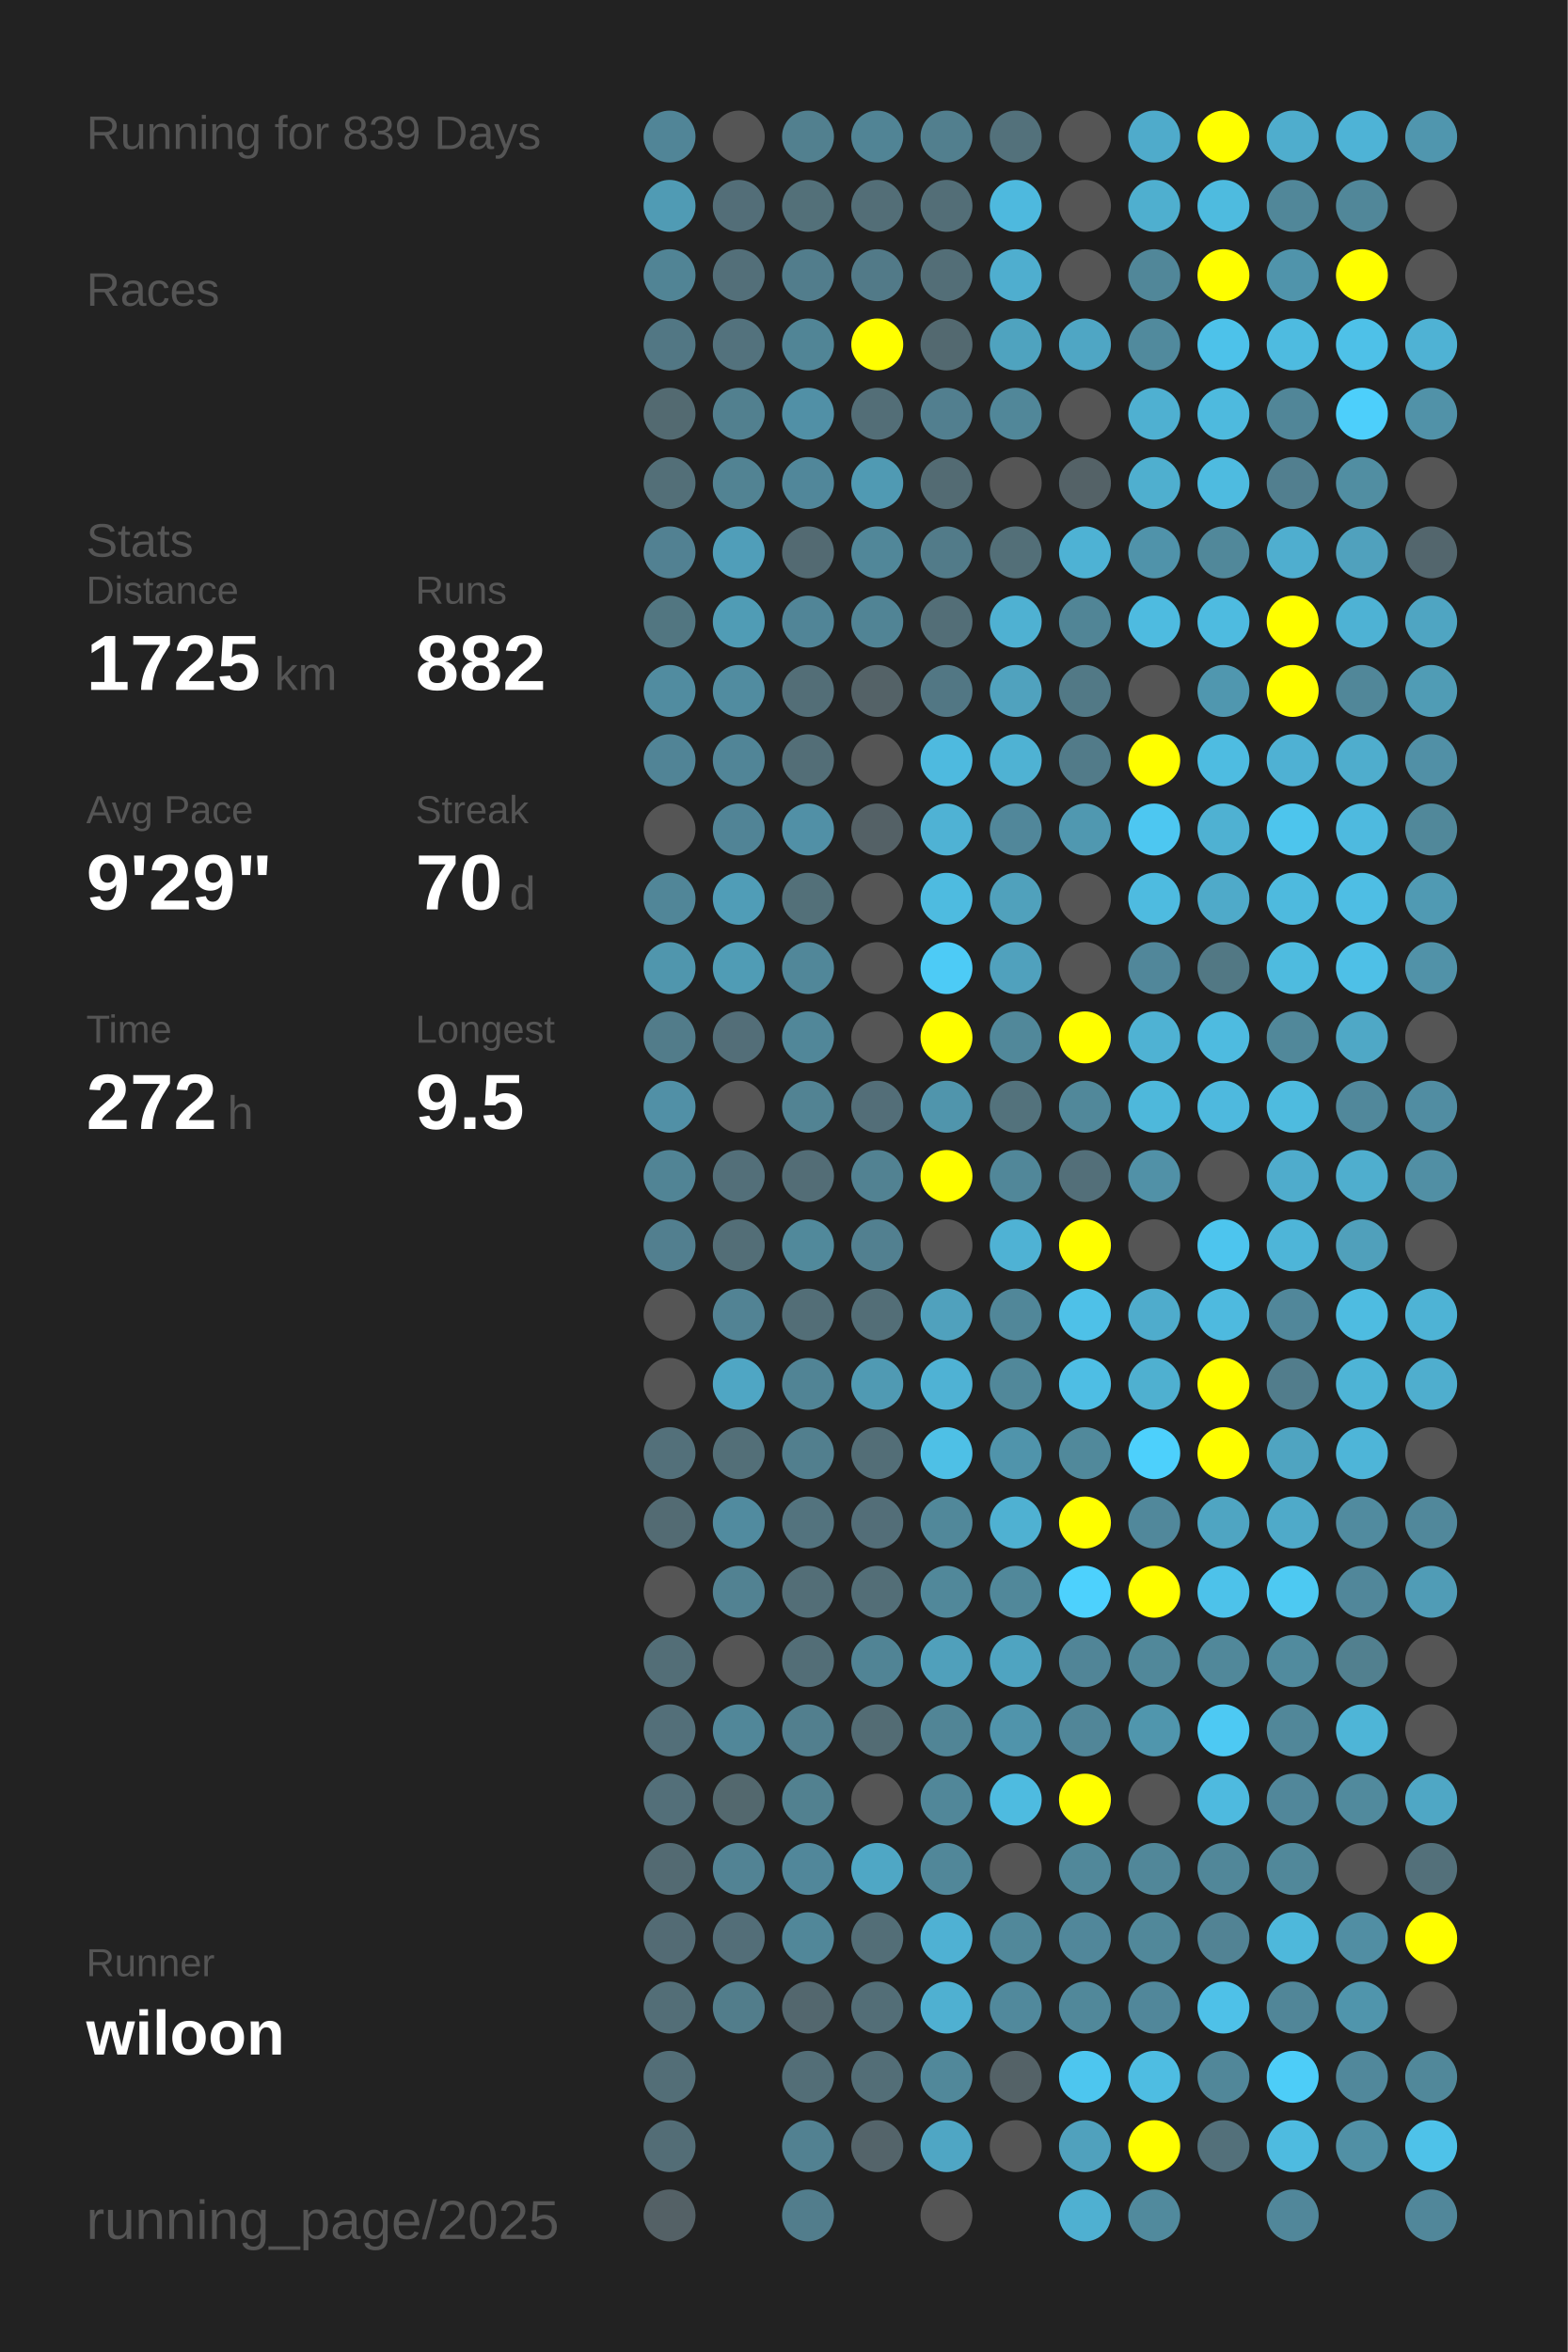
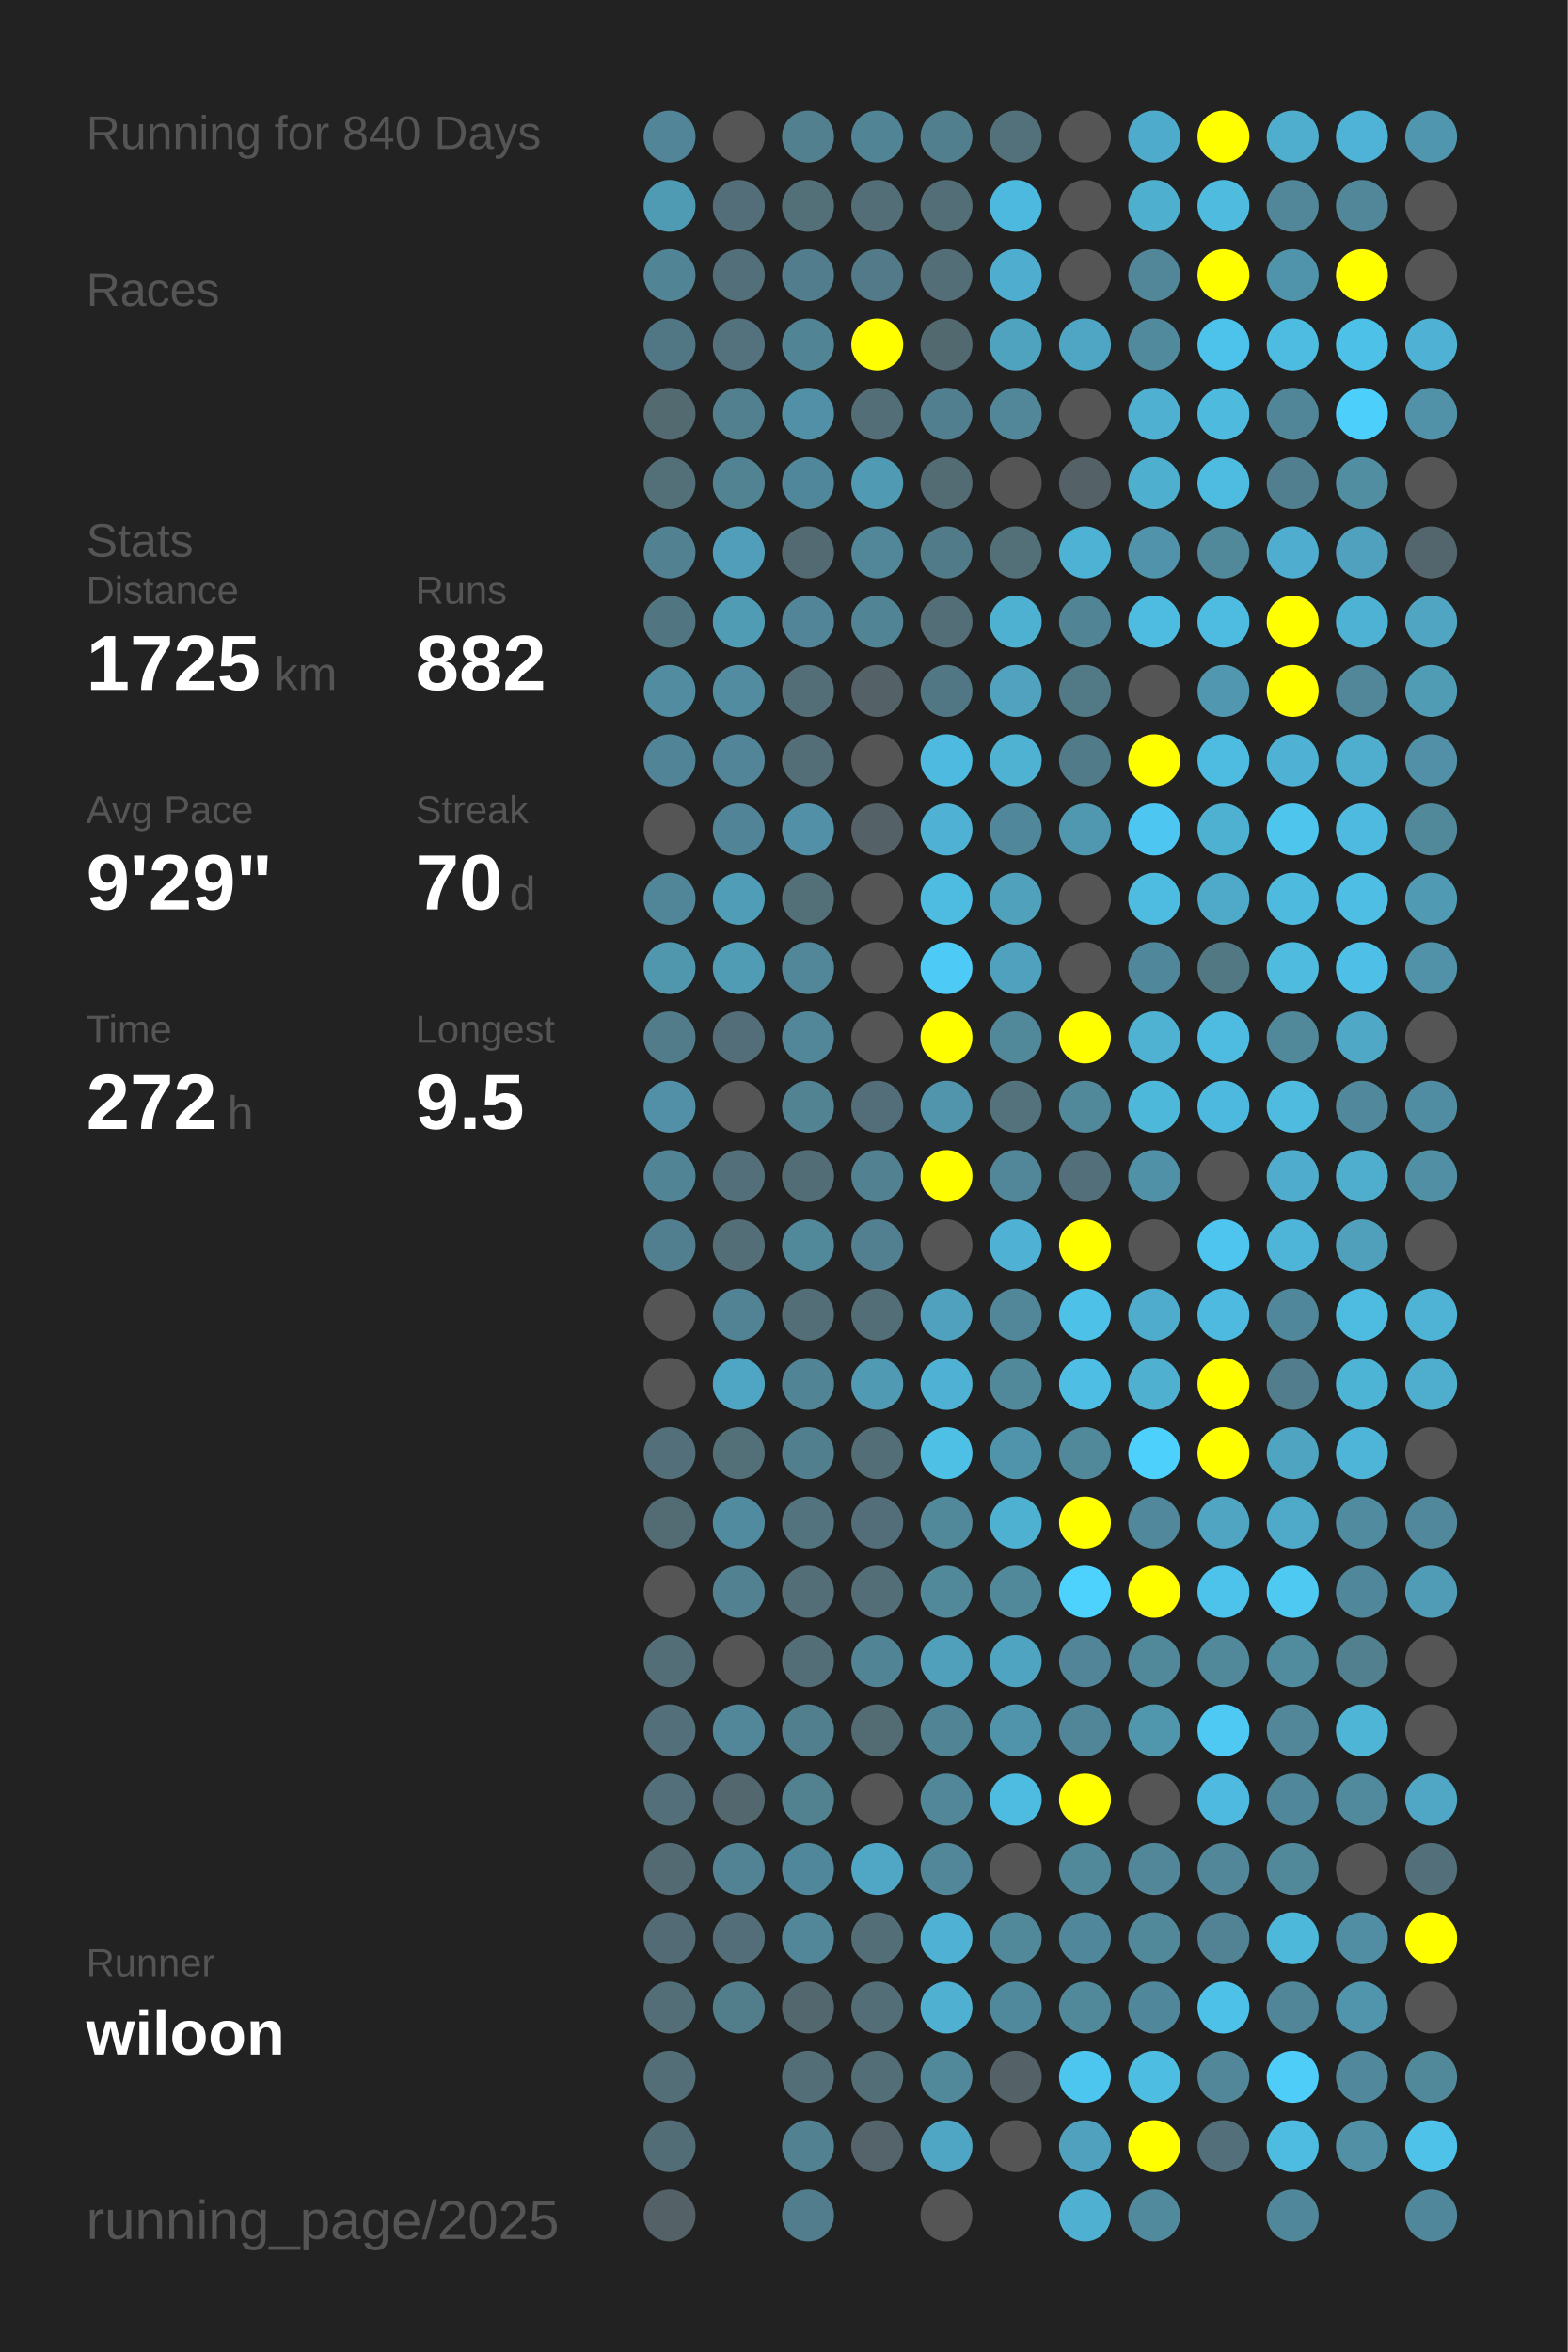
<svg xmlns="http://www.w3.org/2000/svg" baseProfile="full" height="300mm" version="1.1" viewBox="0,0,200,300" width="200mm">
  <defs />
  <rect fill="#222222" height="300" width="200" x="0" y="0" />
-   <text fill="#555555" style="font-size:6px; font-family:Arial;" x="11" y="19">Running for 839 Days</text>
+   <text fill="#555555" style="font-size:6px; font-family:Arial;" x="11" y="19">Running for 840 Days</text>
  <text fill="#555555" style="font-size:6px; font-family:Arial;" x="11" y="39">Races</text>
  <text fill="#555555" style="font-size:6px; font-family:Arial;" x="11" y="71">Stats</text>
  <text fill="#555555" style="font-size:5px; font-family:Arial;" x="11" y="77">Distance</text>
  <text fill="#FFFFFF" style="font-size:10px; font-family:Arial; font-weight:bold;" x="11" y="88">1725</text>
  <text fill="#555555" style="font-size:6px; font-family:Arial;" x="35" y="88">km</text>
  <text fill="#555555" style="font-size:5px; font-family:Arial;" x="53" y="77">Runs</text>
  <text fill="#FFFFFF" style="font-size:10px; font-family:Arial; font-weight:bold;" x="53" y="88">882</text>
  <text fill="#555555" style="font-size:5px; font-family:Arial;" x="11" y="105">Avg Pace</text>
  <text fill="#FFFFFF" style="font-size:10px; font-family:Arial; font-weight:bold;" x="11" y="116">9'29"</text>
  <text fill="#555555" style="font-size:5px; font-family:Arial;" x="53" y="105">Streak</text>
  <text fill="#FFFFFF" style="font-size:10px; font-family:Arial; font-weight:bold;" x="53" y="116">70</text>
  <text fill="#555555" style="font-size:6px; font-family:Arial;" x="65" y="116">d</text>
  <text fill="#555555" style="font-size:5px; font-family:Arial;" x="11" y="133">Time</text>
  <text fill="#FFFFFF" style="font-size:10px; font-family:Arial; font-weight:bold;" x="11" y="144">272</text>
  <text fill="#555555" style="font-size:6px; font-family:Arial;" x="29" y="144">h</text>
  <text fill="#555555" style="font-size:5px; font-family:Arial;" x="53" y="133">Longest</text>
  <text fill="#FFFFFF" style="font-size:10px; font-family:Arial; font-weight:bold;" x="53" y="144">9.5</text>
  <text fill="#555555" style="font-size:5px; font-family:Arial;" x="11" y="252.065">Runner</text>
  <text fill="#FFFFFF" style="font-size:8px; font-family:Arial; font-weight:bold;" x="11" y="262.065">wiloon</text>
  <text fill="#555555" style="font-size:7px; font-family:Arial;" x="11" y="285.581">running_page/2025</text>
  <circle cx="85.417" cy="17.419" fill="#518597" r="3.312" />
  <circle cx="85.417" cy="26.258" fill="#509bb4" r="3.312" />
  <circle cx="85.417" cy="35.097" fill="#518495" r="3.312" />
  <circle cx="85.417" cy="43.935" fill="#527784" r="3.312" />
  <circle cx="85.417" cy="52.774" fill="#536a71" r="3.312" />
  <circle cx="85.417" cy="61.613" fill="#536f78" r="3.312" />
  <circle cx="85.417" cy="70.452" fill="#528192" r="3.312" />
  <circle cx="85.417" cy="79.29" fill="#527681" r="3.312" />
  <circle cx="85.417" cy="88.129" fill="#518ca0" r="3.312" />
  <circle cx="85.417" cy="96.968" fill="#518496" r="3.312" />
  <circle cx="85.417" cy="105.806" fill="#555555" r="3.312" />
  <circle cx="85.417" cy="114.645" fill="#518698" r="3.312" />
  <circle cx="85.417" cy="123.484" fill="#5096ad" r="3.312" />
  <circle cx="85.417" cy="132.323" fill="#527c8a" r="3.312" />
  <circle cx="85.417" cy="141.161" fill="#5190a6" r="3.312" />
  <circle cx="85.417" cy="150" fill="#518495" r="3.312" />
  <circle cx="85.417" cy="158.839" fill="#527f8f" r="3.312" />
  <circle cx="85.417" cy="167.677" fill="#555555" r="3.312" />
  <circle cx="85.417" cy="176.516" fill="#555555" r="3.312" />
  <circle cx="85.417" cy="185.355" fill="#53707a" r="3.312" />
  <circle cx="85.417" cy="194.194" fill="#536b73" r="3.312" />
  <circle cx="85.417" cy="203.032" fill="#555555" r="3.312" />
  <circle cx="85.417" cy="211.871" fill="#536e77" r="3.312" />
  <circle cx="85.417" cy="220.71" fill="#536f79" r="3.312" />
  <circle cx="85.417" cy="229.548" fill="#536f79" r="3.312" />
  <circle cx="85.417" cy="238.387" fill="#536a72" r="3.312" />
  <circle cx="85.417" cy="247.226" fill="#536b74" r="3.312" />
  <circle cx="85.417" cy="256.065" fill="#536e77" r="3.312" />
  <circle cx="85.417" cy="264.903" fill="#536e77" r="3.312" />
  <circle cx="85.417" cy="273.742" fill="#536d76" r="3.312" />
  <circle cx="85.417" cy="282.581" fill="#546166" r="3.312" />
  <circle cx="94.25" cy="17.419" fill="#555555" r="3.312" />
  <circle cx="94.25" cy="26.258" fill="#536e78" r="3.312" />
  <circle cx="94.25" cy="35.097" fill="#536f79" r="3.312" />
  <circle cx="94.25" cy="43.935" fill="#53727d" r="3.312" />
  <circle cx="94.25" cy="52.774" fill="#52808f" r="3.312" />
  <circle cx="94.25" cy="61.613" fill="#528393" r="3.312" />
  <circle cx="94.25" cy="70.452" fill="#509eb9" r="3.312" />
  <circle cx="94.25" cy="79.29" fill="#509cb5" r="3.312" />
  <circle cx="94.25" cy="88.129" fill="#518ca0" r="3.312" />
  <circle cx="94.25" cy="96.968" fill="#518597" r="3.312" />
  <circle cx="94.25" cy="105.806" fill="#518496" r="3.312" />
  <circle cx="94.25" cy="114.645" fill="#509db7" r="3.312" />
  <circle cx="94.25" cy="123.484" fill="#509cb5" r="3.312" />
  <circle cx="94.25" cy="132.323" fill="#536e78" r="3.312" />
  <circle cx="94.25" cy="141.161" fill="#555555" r="3.312" />
  <circle cx="94.25" cy="150" fill="#536f79" r="3.312" />
  <circle cx="94.25" cy="158.839" fill="#536e77" r="3.312" />
  <circle cx="94.25" cy="167.677" fill="#528394" r="3.312" />
  <circle cx="94.25" cy="176.516" fill="#4fa6c4" r="3.312" />
  <circle cx="94.25" cy="185.355" fill="#536f78" r="3.312" />
  <circle cx="94.25" cy="194.194" fill="#518b9f" r="3.312" />
  <circle cx="94.25" cy="203.032" fill="#528292" r="3.312" />
  <circle cx="94.25" cy="211.871" fill="#555555" r="3.312" />
  <circle cx="94.25" cy="220.71" fill="#518799" r="3.312" />
  <circle cx="94.25" cy="229.548" fill="#53686e" r="3.312" />
  <circle cx="94.25" cy="238.387" fill="#528394" r="3.312" />
  <circle cx="94.25" cy="247.226" fill="#536e78" r="3.312" />
  <circle cx="94.25" cy="256.065" fill="#527d8b" r="3.312" />
  <circle cx="103.083" cy="17.419" fill="#52808f" r="3.312" />
  <circle cx="103.083" cy="26.258" fill="#537079" r="3.312" />
  <circle cx="103.083" cy="35.097" fill="#527d8c" r="3.312" />
  <circle cx="103.083" cy="43.935" fill="#518596" r="3.312" />
  <circle cx="103.083" cy="52.774" fill="#5190a6" r="3.312" />
  <circle cx="103.083" cy="61.613" fill="#51879a" r="3.312" />
  <circle cx="103.083" cy="70.452" fill="#536a72" r="3.312" />
  <circle cx="103.083" cy="79.29" fill="#518597" r="3.312" />
  <circle cx="103.083" cy="88.129" fill="#536e77" r="3.312" />
  <circle cx="103.083" cy="96.968" fill="#536e77" r="3.312" />
  <circle cx="103.083" cy="105.806" fill="#5190a6" r="3.312" />
  <circle cx="103.083" cy="114.645" fill="#537079" r="3.312" />
  <circle cx="103.083" cy="123.484" fill="#518799" r="3.312" />
  <circle cx="103.083" cy="132.323" fill="#518799" r="3.312" />
  <circle cx="103.083" cy="141.161" fill="#528393" r="3.312" />
  <circle cx="103.083" cy="150" fill="#536d76" r="3.312" />
  <circle cx="103.083" cy="158.839" fill="#51899b" r="3.312" />
  <circle cx="103.083" cy="167.677" fill="#536e77" r="3.312" />
  <circle cx="103.083" cy="176.516" fill="#518495" r="3.312" />
  <circle cx="103.083" cy="185.355" fill="#527f8e" r="3.312" />
  <circle cx="103.083" cy="194.194" fill="#53737e" r="3.312" />
  <circle cx="103.083" cy="203.032" fill="#536e77" r="3.312" />
  <circle cx="103.083" cy="211.871" fill="#536e77" r="3.312" />
  <circle cx="103.083" cy="220.71" fill="#527f8e" r="3.312" />
  <circle cx="103.083" cy="229.548" fill="#528190" r="3.312" />
  <circle cx="103.083" cy="238.387" fill="#51879a" r="3.312" />
  <circle cx="103.083" cy="247.226" fill="#518799" r="3.312" />
  <circle cx="103.083" cy="256.065" fill="#53676e" r="3.312" />
  <circle cx="103.083" cy="264.903" fill="#536e77" r="3.312" />
  <circle cx="103.083" cy="273.742" fill="#528191" r="3.312" />
  <circle cx="103.083" cy="282.581" fill="#527d8c" r="3.312" />
  <circle cx="111.917" cy="17.419" fill="#518495" r="3.312" />
  <circle cx="111.917" cy="26.258" fill="#536e77" r="3.312" />
  <circle cx="111.917" cy="35.097" fill="#527a88" r="3.312" />
  <circle cx="111.917" cy="43.935" fill="#FFFF00" r="3.312" />
  <circle cx="111.917" cy="52.774" fill="#536e77" r="3.312" />
  <circle cx="111.917" cy="61.613" fill="#509ab3" r="3.312" />
  <circle cx="111.917" cy="70.452" fill="#518799" r="3.312" />
  <circle cx="111.917" cy="79.29" fill="#518495" r="3.312" />
  <circle cx="111.917" cy="88.129" fill="#546267" r="3.312" />
  <circle cx="111.917" cy="96.968" fill="#555555" r="3.312" />
  <circle cx="111.917" cy="105.806" fill="#546166" r="3.312" />
  <circle cx="111.917" cy="114.645" fill="#555555" r="3.312" />
  <circle cx="111.917" cy="123.484" fill="#555555" r="3.312" />
  <circle cx="111.917" cy="132.323" fill="#555555" r="3.312" />
  <circle cx="111.917" cy="141.161" fill="#536e78" r="3.312" />
  <circle cx="111.917" cy="150" fill="#528292" r="3.312" />
  <circle cx="111.917" cy="158.839" fill="#528090" r="3.312" />
  <circle cx="111.917" cy="167.677" fill="#536e77" r="3.312" />
  <circle cx="111.917" cy="176.516" fill="#509ab3" r="3.312" />
  <circle cx="111.917" cy="185.355" fill="#536e77" r="3.312" />
  <circle cx="111.917" cy="194.194" fill="#536e78" r="3.312" />
  <circle cx="111.917" cy="203.032" fill="#536e77" r="3.312" />
  <circle cx="111.917" cy="211.871" fill="#518495" r="3.312" />
  <circle cx="111.917" cy="220.71" fill="#536c74" r="3.312" />
  <circle cx="111.917" cy="229.548" fill="#555555" r="3.312" />
  <circle cx="111.917" cy="238.387" fill="#4fa7c5" r="3.312" />
  <circle cx="111.917" cy="247.226" fill="#536e77" r="3.312" />
  <circle cx="111.917" cy="256.065" fill="#536e77" r="3.312" />
  <circle cx="111.917" cy="264.903" fill="#536e77" r="3.312" />
  <circle cx="111.917" cy="273.742" fill="#54646a" r="3.312" />
  <circle cx="120.75" cy="17.419" fill="#527f8e" r="3.312" />
  <circle cx="120.75" cy="26.258" fill="#536e77" r="3.312" />
  <circle cx="120.75" cy="35.097" fill="#536e77" r="3.312" />
  <circle cx="120.75" cy="43.935" fill="#536970" r="3.312" />
  <circle cx="120.75" cy="52.774" fill="#527f8f" r="3.312" />
  <circle cx="120.75" cy="61.613" fill="#536b73" r="3.312" />
  <circle cx="120.75" cy="70.452" fill="#527b89" r="3.312" />
  <circle cx="120.75" cy="79.29" fill="#536e77" r="3.312" />
  <circle cx="120.75" cy="88.129" fill="#527784" r="3.312" />
  <circle cx="120.75" cy="96.968" fill="#4ebadf" r="3.312" />
  <circle cx="120.75" cy="105.806" fill="#4fb2d4" r="3.312" />
  <circle cx="120.75" cy="114.645" fill="#4ebbe0" r="3.312" />
  <circle cx="120.75" cy="123.484" fill="#4dcbf6" r="3.312" />
  <circle cx="120.75" cy="132.323" fill="#FFFF00" r="3.312" />
  <circle cx="120.75" cy="141.161" fill="#5095ac" r="3.312" />
  <circle cx="120.75" cy="150" fill="#FFFF00" r="3.312" />
  <circle cx="120.75" cy="158.839" fill="#555555" r="3.312" />
  <circle cx="120.75" cy="167.677" fill="#50a1bd" r="3.312" />
  <circle cx="120.75" cy="176.516" fill="#4fb2d4" r="3.312" />
  <circle cx="120.75" cy="185.355" fill="#4ec0e6" r="3.312" />
  <circle cx="120.75" cy="194.194" fill="#51889a" r="3.312" />
  <circle cx="120.75" cy="203.032" fill="#51889a" r="3.312" />
  <circle cx="120.75" cy="211.871" fill="#50a0bb" r="3.312" />
  <circle cx="120.75" cy="220.71" fill="#518596" r="3.312" />
  <circle cx="120.75" cy="229.548" fill="#518799" r="3.312" />
  <circle cx="120.75" cy="238.387" fill="#518799" r="3.312" />
  <circle cx="120.75" cy="247.226" fill="#4fb1d3" r="3.312" />
  <circle cx="120.75" cy="256.065" fill="#4fb0d1" r="3.312" />
  <circle cx="120.75" cy="264.903" fill="#51889a" r="3.312" />
  <circle cx="120.75" cy="273.742" fill="#4fa6c4" r="3.312" />
  <circle cx="120.75" cy="282.581" fill="#555555" r="3.312" />
  <circle cx="129.583" cy="17.419" fill="#53717b" r="3.312" />
  <circle cx="129.583" cy="26.258" fill="#4eb9de" r="3.312" />
  <circle cx="129.583" cy="35.097" fill="#4faecf" r="3.312" />
  <circle cx="129.583" cy="43.935" fill="#4fa3bf" r="3.312" />
  <circle cx="129.583" cy="52.774" fill="#518799" r="3.312" />
  <circle cx="129.583" cy="61.613" fill="#555555" r="3.312" />
  <circle cx="129.583" cy="70.452" fill="#536f78" r="3.312" />
  <circle cx="129.583" cy="79.29" fill="#4fb1d2" r="3.312" />
  <circle cx="129.583" cy="88.129" fill="#50a2be" r="3.312" />
  <circle cx="129.583" cy="96.968" fill="#4fb2d3" r="3.312" />
  <circle cx="129.583" cy="105.806" fill="#51879a" r="3.312" />
  <circle cx="129.583" cy="114.645" fill="#50a1bc" r="3.312" />
  <circle cx="129.583" cy="123.484" fill="#50a1bd" r="3.312" />
  <circle cx="129.583" cy="132.323" fill="#51889a" r="3.312" />
  <circle cx="129.583" cy="141.161" fill="#53727c" r="3.312" />
  <circle cx="129.583" cy="150" fill="#518799" r="3.312" />
  <circle cx="129.583" cy="158.839" fill="#4fb2d4" r="3.312" />
  <circle cx="129.583" cy="167.677" fill="#518799" r="3.312" />
  <circle cx="129.583" cy="176.516" fill="#51889a" r="3.312" />
  <circle cx="129.583" cy="185.355" fill="#5094ab" r="3.312" />
  <circle cx="129.583" cy="194.194" fill="#4fb1d2" r="3.312" />
  <circle cx="129.583" cy="203.032" fill="#51889a" r="3.312" />
  <circle cx="129.583" cy="211.871" fill="#4fa4c1" r="3.312" />
  <circle cx="129.583" cy="220.71" fill="#5094ab" r="3.312" />
  <circle cx="129.583" cy="229.548" fill="#4ebbe0" r="3.312" />
  <circle cx="129.583" cy="238.387" fill="#555555" r="3.312" />
  <circle cx="129.583" cy="247.226" fill="#51889a" r="3.312" />
  <circle cx="129.583" cy="256.065" fill="#51899c" r="3.312" />
  <circle cx="129.583" cy="264.903" fill="#546267" r="3.312" />
  <circle cx="129.583" cy="273.742" fill="#555555" r="3.312" />
  <circle cx="138.417" cy="17.419" fill="#555555" r="3.312" />
  <circle cx="138.417" cy="26.258" fill="#555555" r="3.312" />
  <circle cx="138.417" cy="35.097" fill="#555555" r="3.312" />
  <circle cx="138.417" cy="43.935" fill="#4fa6c4" r="3.312" />
  <circle cx="138.417" cy="52.774" fill="#555555" r="3.312" />
  <circle cx="138.417" cy="61.613" fill="#546267" r="3.312" />
  <circle cx="138.417" cy="70.452" fill="#4eb2d4" r="3.312" />
  <circle cx="138.417" cy="79.29" fill="#518596" r="3.312" />
  <circle cx="138.417" cy="88.129" fill="#527986" r="3.312" />
  <circle cx="138.417" cy="96.968" fill="#527b89" r="3.312" />
  <circle cx="138.417" cy="105.806" fill="#5098b0" r="3.312" />
  <circle cx="138.417" cy="114.645" fill="#555555" r="3.312" />
  <circle cx="138.417" cy="123.484" fill="#555555" r="3.312" />
  <circle cx="138.417" cy="132.323" fill="#FFFF00" r="3.312" />
  <circle cx="138.417" cy="141.161" fill="#51889a" r="3.312" />
  <circle cx="138.417" cy="150" fill="#536f79" r="3.312" />
  <circle cx="138.417" cy="158.839" fill="#FFFF00" r="3.312" />
  <circle cx="138.417" cy="167.677" fill="#4ec1e8" r="3.312" />
  <circle cx="138.417" cy="176.516" fill="#4ebee4" r="3.312" />
  <circle cx="138.417" cy="185.355" fill="#51899b" r="3.312" />
  <circle cx="138.417" cy="194.194" fill="#FFFF00" r="3.312" />
  <circle cx="138.417" cy="203.032" fill="#4dd1fd" r="3.312" />
  <circle cx="138.417" cy="211.871" fill="#518597" r="3.312" />
  <circle cx="138.417" cy="220.71" fill="#518698" r="3.312" />
  <circle cx="138.417" cy="229.548" fill="#FFFF00" r="3.312" />
  <circle cx="138.417" cy="238.387" fill="#51889a" r="3.312" />
  <circle cx="138.417" cy="247.226" fill="#51879a" r="3.312" />
  <circle cx="138.417" cy="256.065" fill="#51889a" r="3.312" />
  <circle cx="138.417" cy="264.903" fill="#4dc6ef" r="3.312" />
  <circle cx="138.417" cy="273.742" fill="#50a1bd" r="3.312" />
  <circle cx="138.417" cy="282.581" fill="#4fb0d1" r="3.312" />
  <circle cx="147.25" cy="17.419" fill="#4fabcb" r="3.312" />
  <circle cx="147.25" cy="26.258" fill="#4fafcf" r="3.312" />
  <circle cx="147.25" cy="35.097" fill="#518799" r="3.312" />
  <circle cx="147.25" cy="43.935" fill="#518a9d" r="3.312" />
  <circle cx="147.25" cy="52.774" fill="#4fb0d1" r="3.312" />
  <circle cx="147.25" cy="61.613" fill="#4fafcf" r="3.312" />
  <circle cx="147.25" cy="70.452" fill="#5093aa" r="3.312" />
  <circle cx="147.25" cy="79.29" fill="#4ebbe0" r="3.312" />
  <circle cx="147.25" cy="88.129" fill="#555555" r="3.312" />
  <circle cx="147.25" cy="96.968" fill="#FFFF00" r="3.312" />
  <circle cx="147.25" cy="105.806" fill="#4dc7f1" r="3.312" />
  <circle cx="147.25" cy="114.645" fill="#4ebbe0" r="3.312" />
  <circle cx="147.25" cy="123.484" fill="#51879a" r="3.312" />
  <circle cx="147.25" cy="132.323" fill="#4fb2d3" r="3.312" />
  <circle cx="147.25" cy="141.161" fill="#4eb8db" r="3.312" />
  <circle cx="147.25" cy="150" fill="#5191a7" r="3.312" />
  <circle cx="147.25" cy="158.839" fill="#555555" r="3.312" />
  <circle cx="147.25" cy="167.677" fill="#4faccc" r="3.312" />
  <circle cx="147.25" cy="176.516" fill="#4fb0d0" r="3.312" />
  <circle cx="147.25" cy="185.355" fill="#4dd0fc" r="3.312" />
  <circle cx="147.25" cy="194.194" fill="#51889b" r="3.312" />
  <circle cx="147.25" cy="203.032" fill="#FFFF00" r="3.312" />
  <circle cx="147.25" cy="211.871" fill="#51889a" r="3.312" />
  <circle cx="147.25" cy="220.71" fill="#5096ad" r="3.312" />
  <circle cx="147.25" cy="229.548" fill="#555555" r="3.312" />
  <circle cx="147.25" cy="238.387" fill="#518799" r="3.312" />
  <circle cx="147.25" cy="247.226" fill="#51889a" r="3.312" />
  <circle cx="147.25" cy="256.065" fill="#51879a" r="3.312" />
  <circle cx="147.25" cy="264.903" fill="#4ebde2" r="3.312" />
  <circle cx="147.25" cy="273.742" fill="#FFFF00" r="3.312" />
  <circle cx="147.25" cy="282.581" fill="#518a9d" r="3.312" />
  <circle cx="156.083" cy="17.419" fill="#FFFF00" r="3.312" />
  <circle cx="156.083" cy="26.258" fill="#4ebbdf" r="3.312" />
  <circle cx="156.083" cy="35.097" fill="#FFFF00" r="3.312" />
  <circle cx="156.083" cy="43.935" fill="#4dc2ea" r="3.312" />
  <circle cx="156.083" cy="52.774" fill="#4ebade" r="3.312" />
  <circle cx="156.083" cy="61.613" fill="#4ebbe0" r="3.312" />
  <circle cx="156.083" cy="70.452" fill="#51889a" r="3.312" />
  <circle cx="156.083" cy="79.29" fill="#4ebbe0" r="3.312" />
  <circle cx="156.083" cy="88.129" fill="#5097af" r="3.312" />
  <circle cx="156.083" cy="96.968" fill="#4ebce1" r="3.312" />
  <circle cx="156.083" cy="105.806" fill="#4fb1d2" r="3.312" />
  <circle cx="156.083" cy="114.645" fill="#4faac9" r="3.312" />
  <circle cx="156.083" cy="123.484" fill="#527884" r="3.312" />
  <circle cx="156.083" cy="132.323" fill="#4ebbe0" r="3.312" />
  <circle cx="156.083" cy="141.161" fill="#4eb9de" r="3.312" />
  <circle cx="156.083" cy="150" fill="#555555" r="3.312" />
  <circle cx="156.083" cy="158.839" fill="#4dc5ee" r="3.312" />
  <circle cx="156.083" cy="167.677" fill="#4ebadf" r="3.312" />
  <circle cx="156.083" cy="176.516" fill="#FFFF00" r="3.312" />
  <circle cx="156.083" cy="185.355" fill="#FFFF00" r="3.312" />
  <circle cx="156.083" cy="194.194" fill="#4fa5c2" r="3.312" />
  <circle cx="156.083" cy="203.032" fill="#4dc2ea" r="3.312" />
  <circle cx="156.083" cy="211.871" fill="#51889a" r="3.312" />
  <circle cx="156.083" cy="220.71" fill="#4dc9f3" r="3.312" />
  <circle cx="156.083" cy="229.548" fill="#4ebadf" r="3.312" />
  <circle cx="156.083" cy="238.387" fill="#518799" r="3.312" />
  <circle cx="156.083" cy="247.226" fill="#528394" r="3.312" />
  <circle cx="156.083" cy="256.065" fill="#4ec1e8" r="3.312" />
  <circle cx="156.083" cy="264.903" fill="#518799" r="3.312" />
  <circle cx="156.083" cy="273.742" fill="#53707a" r="3.312" />
  <circle cx="164.917" cy="17.419" fill="#4fadcd" r="3.312" />
  <circle cx="164.917" cy="26.258" fill="#518799" r="3.312" />
  <circle cx="164.917" cy="35.097" fill="#5094ab" r="3.312" />
  <circle cx="164.917" cy="43.935" fill="#4ebbe0" r="3.312" />
  <circle cx="164.917" cy="52.774" fill="#518698" r="3.312" />
  <circle cx="164.917" cy="61.613" fill="#527f8f" r="3.312" />
  <circle cx="164.917" cy="70.452" fill="#4faecf" r="3.312" />
  <circle cx="164.917" cy="79.29" fill="#FFFF00" r="3.312" />
  <circle cx="164.917" cy="88.129" fill="#FFFF00" r="3.312" />
  <circle cx="164.917" cy="96.968" fill="#4fb1d3" r="3.312" />
  <circle cx="164.917" cy="105.806" fill="#4dc5ed" r="3.312" />
  <circle cx="164.917" cy="114.645" fill="#4ebade" r="3.312" />
  <circle cx="164.917" cy="123.484" fill="#4ebbdf" r="3.312" />
  <circle cx="164.917" cy="132.323" fill="#51889a" r="3.312" />
  <circle cx="164.917" cy="141.161" fill="#4ebbdf" r="3.312" />
  <circle cx="164.917" cy="150" fill="#4faccc" r="3.312" />
  <circle cx="164.917" cy="158.839" fill="#4eb5d8" r="3.312" />
  <circle cx="164.917" cy="167.677" fill="#51879a" r="3.312" />
  <circle cx="164.917" cy="176.516" fill="#527d8c" r="3.312" />
  <circle cx="164.917" cy="185.355" fill="#4fa4c1" r="3.312" />
  <circle cx="164.917" cy="194.194" fill="#4faac9" r="3.312" />
  <circle cx="164.917" cy="203.032" fill="#4dc9f2" r="3.312" />
  <circle cx="164.917" cy="211.871" fill="#518b9e" r="3.312" />
  <circle cx="164.917" cy="220.71" fill="#518799" r="3.312" />
  <circle cx="164.917" cy="229.548" fill="#51879a" r="3.312" />
  <circle cx="164.917" cy="238.387" fill="#51889a" r="3.312" />
  <circle cx="164.917" cy="247.226" fill="#4eb8db" r="3.312" />
  <circle cx="164.917" cy="256.065" fill="#518698" r="3.312" />
  <circle cx="164.917" cy="264.903" fill="#4dcdf8" r="3.312" />
  <circle cx="164.917" cy="273.742" fill="#4ebbe0" r="3.312" />
  <circle cx="164.917" cy="282.581" fill="#51879a" r="3.312" />
  <circle cx="173.75" cy="17.419" fill="#4eb3d6" r="3.312" />
  <circle cx="173.75" cy="26.258" fill="#518799" r="3.312" />
  <circle cx="173.75" cy="35.097" fill="#FFFF00" r="3.312" />
  <circle cx="173.75" cy="43.935" fill="#4ec1e8" r="3.312" />
  <circle cx="173.75" cy="52.774" fill="#4dcffb" r="3.312" />
  <circle cx="173.75" cy="61.613" fill="#518ea2" r="3.312" />
  <circle cx="173.75" cy="70.452" fill="#50a1bd" r="3.312" />
  <circle cx="173.75" cy="79.29" fill="#4eb2d4" r="3.312" />
  <circle cx="173.75" cy="88.129" fill="#518799" r="3.312" />
  <circle cx="173.75" cy="96.968" fill="#4fadcd" r="3.312" />
  <circle cx="173.75" cy="105.806" fill="#4ebadf" r="3.312" />
  <circle cx="173.75" cy="114.645" fill="#4ebee4" r="3.312" />
  <circle cx="173.75" cy="123.484" fill="#4ec0e7" r="3.312" />
  <circle cx="173.75" cy="132.323" fill="#4fa8c6" r="3.312" />
  <circle cx="173.75" cy="141.161" fill="#51889b" r="3.312" />
  <circle cx="173.75" cy="150" fill="#4faece" r="3.312" />
  <circle cx="173.75" cy="158.839" fill="#50a0bb" r="3.312" />
  <circle cx="173.75" cy="167.677" fill="#4ebce1" r="3.312" />
  <circle cx="173.75" cy="176.516" fill="#4eb4d6" r="3.312" />
  <circle cx="173.75" cy="185.355" fill="#4eb5d8" r="3.312" />
  <circle cx="173.75" cy="194.194" fill="#518b9f" r="3.312" />
  <circle cx="173.75" cy="203.032" fill="#51879a" r="3.312" />
  <circle cx="173.75" cy="211.871" fill="#52808f" r="3.312" />
  <circle cx="173.75" cy="220.71" fill="#4eb5d7" r="3.312" />
  <circle cx="173.75" cy="229.548" fill="#518a9d" r="3.312" />
  <circle cx="173.75" cy="238.387" fill="#555555" r="3.312" />
  <circle cx="173.75" cy="247.226" fill="#518ea3" r="3.312" />
  <circle cx="173.75" cy="256.065" fill="#5095ac" r="3.312" />
  <circle cx="173.75" cy="264.903" fill="#51889b" r="3.312" />
  <circle cx="173.75" cy="273.742" fill="#5190a5" r="3.312" />
  <circle cx="182.583" cy="17.419" fill="#5096ae" r="3.312" />
  <circle cx="182.583" cy="26.258" fill="#555555" r="3.312" />
  <circle cx="182.583" cy="35.097" fill="#555555" r="3.312" />
  <circle cx="182.583" cy="43.935" fill="#4fb2d4" r="3.312" />
  <circle cx="182.583" cy="52.774" fill="#5192a8" r="3.312" />
  <circle cx="182.583" cy="61.613" fill="#555555" r="3.312" />
  <circle cx="182.583" cy="70.452" fill="#53666d" r="3.312" />
  <circle cx="182.583" cy="79.29" fill="#4fa5c2" r="3.312" />
  <circle cx="182.583" cy="88.129" fill="#509cb5" r="3.312" />
  <circle cx="182.583" cy="96.968" fill="#5190a6" r="3.312" />
  <circle cx="182.583" cy="105.806" fill="#51889a" r="3.312" />
  <circle cx="182.583" cy="114.645" fill="#509ab3" r="3.312" />
  <circle cx="182.583" cy="123.484" fill="#5192a8" r="3.312" />
  <circle cx="182.583" cy="132.323" fill="#555555" r="3.312" />
  <circle cx="182.583" cy="141.161" fill="#518da2" r="3.312" />
  <circle cx="182.583" cy="150" fill="#518fa4" r="3.312" />
  <circle cx="182.583" cy="158.839" fill="#555555" r="3.312" />
  <circle cx="182.583" cy="167.677" fill="#4eb3d5" r="3.312" />
  <circle cx="182.583" cy="176.516" fill="#4faece" r="3.312" />
  <circle cx="182.583" cy="185.355" fill="#555555" r="3.312" />
  <circle cx="182.583" cy="194.194" fill="#51889b" r="3.312" />
  <circle cx="182.583" cy="203.032" fill="#509cb6" r="3.312" />
  <circle cx="182.583" cy="211.871" fill="#555555" r="3.312" />
  <circle cx="182.583" cy="220.71" fill="#555555" r="3.312" />
  <circle cx="182.583" cy="229.548" fill="#4fa7c5" r="3.312" />
  <circle cx="182.583" cy="238.387" fill="#53707a" r="3.312" />
  <circle cx="182.583" cy="247.226" fill="#FFFF00" r="3.312" />
  <circle cx="182.583" cy="256.065" fill="#555555" r="3.312" />
  <circle cx="182.583" cy="264.903" fill="#51889a" r="3.312" />
  <circle cx="182.583" cy="273.742" fill="#4ec2e9" r="3.312" />
  <circle cx="182.583" cy="282.581" fill="#51879a" r="3.312" />
</svg>
